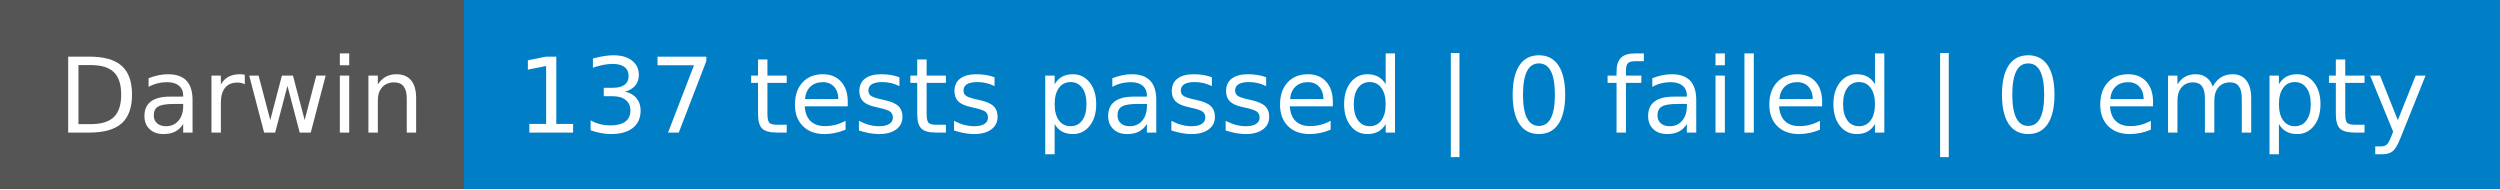
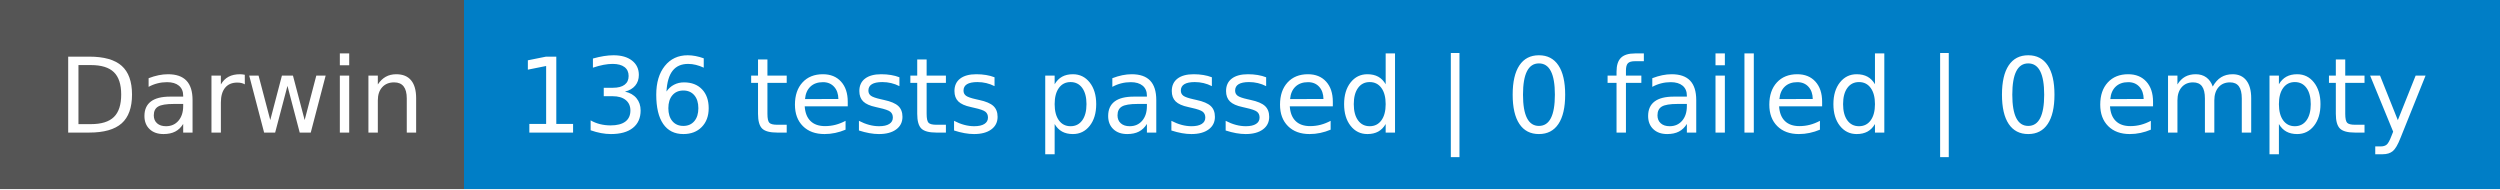
- <svg xmlns="http://www.w3.org/2000/svg" width="264" height="20" role="img" aria-label="Darwin: 137 tests passed | 0 failed | 0 empty">
+ <svg xmlns="http://www.w3.org/2000/svg" width="264" height="20" role="img" aria-label="Darwin: 136 tests passed | 0 failed | 0 empty">
  <g shape-rendering="crispEdges">
    <rect width="49" height="20" fill="#555" />
    <rect x="49" width="215" height="20" fill="#007ec6" />
  </g>
  <g fill="#fff" text-anchor="middle" font-family="Verdana,Geneva,DejaVu Sans,sans-serif" text-rendering="geometricPrecision" font-size="110">
    <text x="255" y="140" transform="scale(.1)" fill="#fff" textLength="390">Darwin</text>
-     <text x="1555" y="140" transform="scale(.1)" fill="#fff" textLength="2050">137 tests passed | 0 failed | 0 empty</text>
+     <text x="1555" y="140" transform="scale(.1)" fill="#fff" textLength="2050">136 tests passed | 0 failed | 0 empty</text>
  </g>
</svg>
